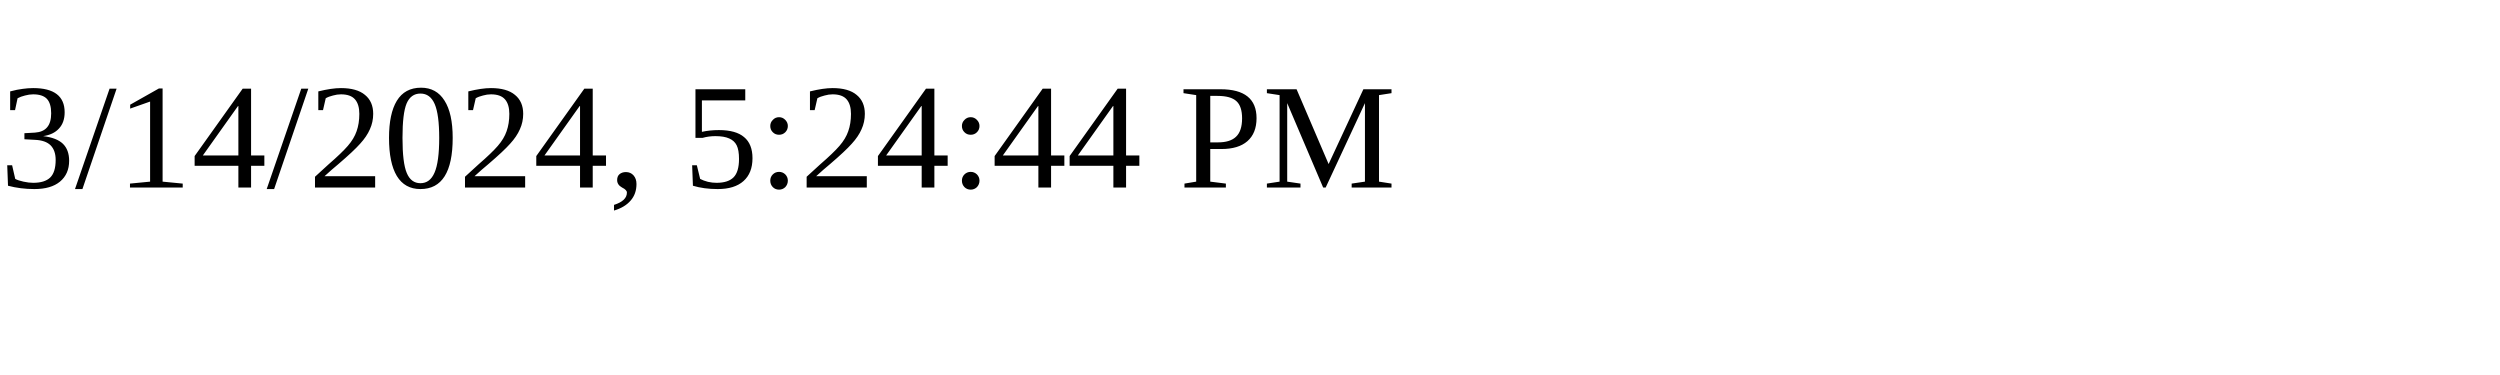
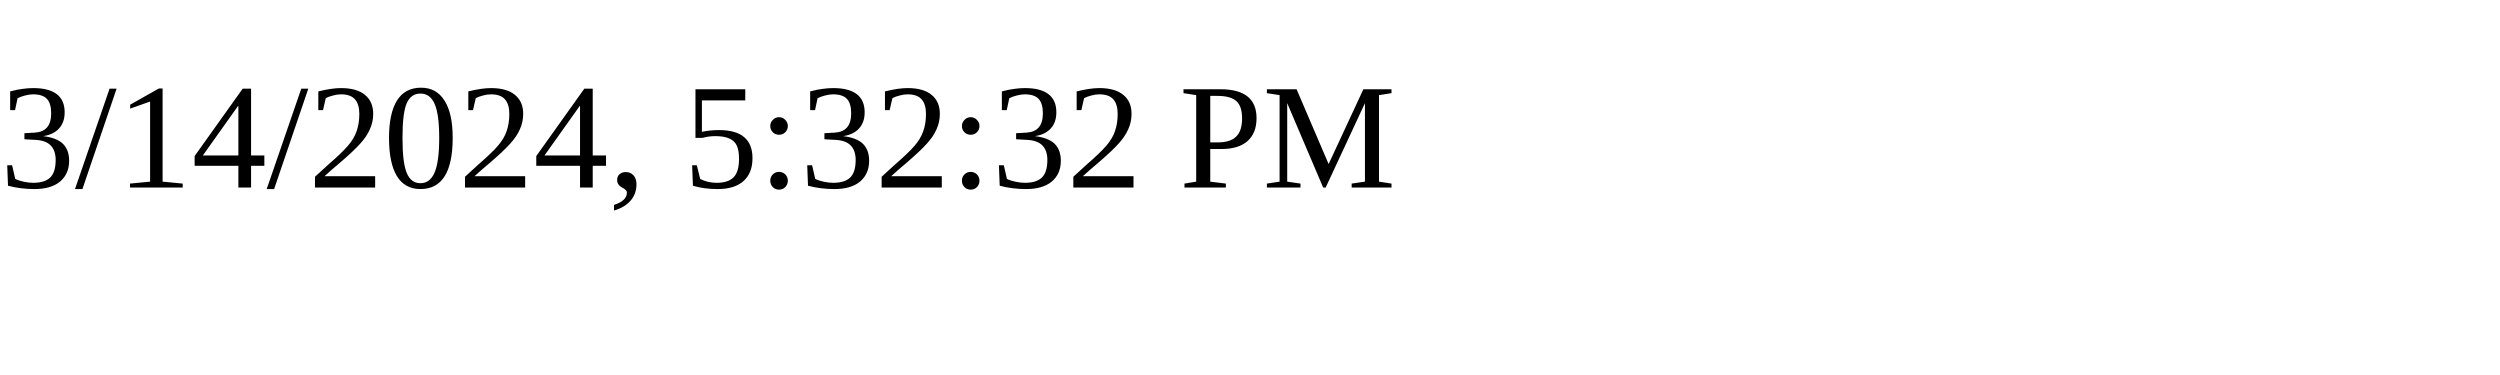
<svg xmlns="http://www.w3.org/2000/svg" height="30" width="200">
-   <text x="0" y="15">3/14/2024, 5:24:44 PM</text>
+   <text x="0" y="15">3/14/2024, 5:32:32 PM</text>
</svg>
